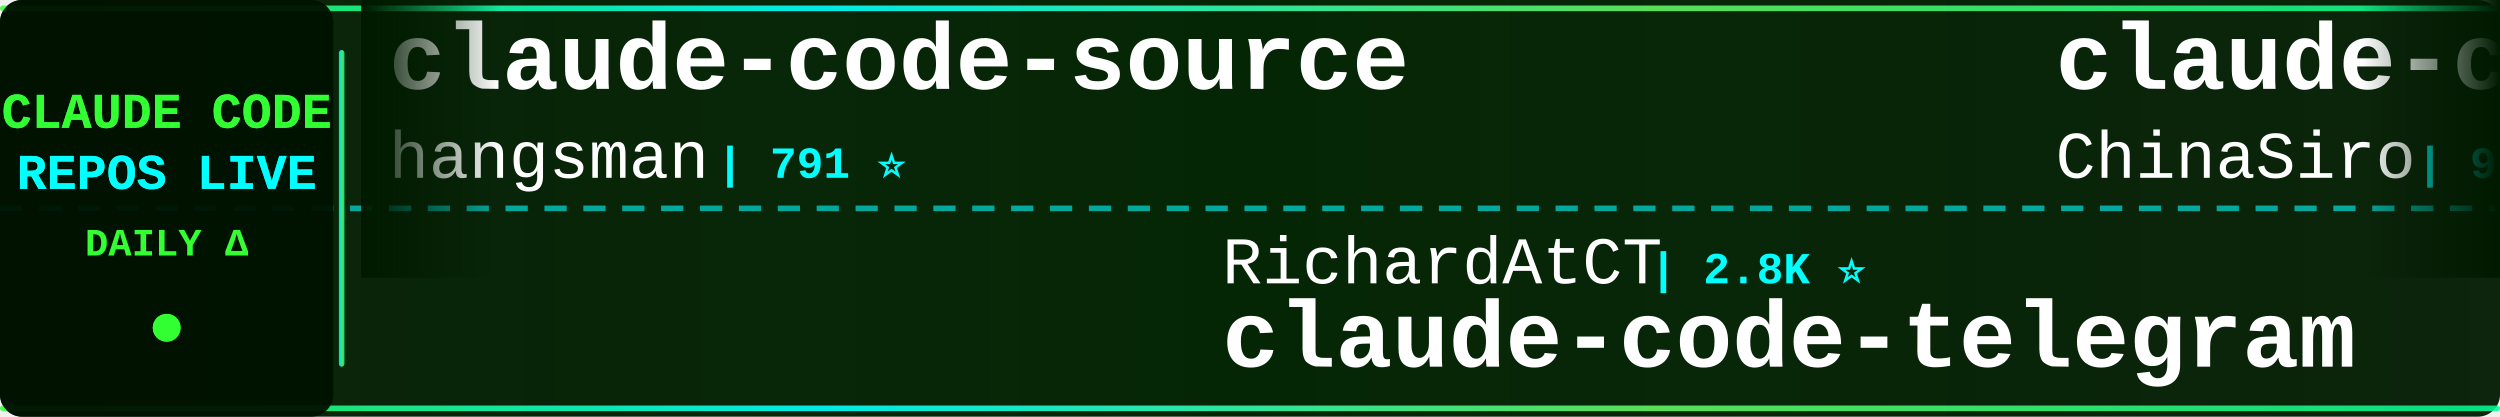
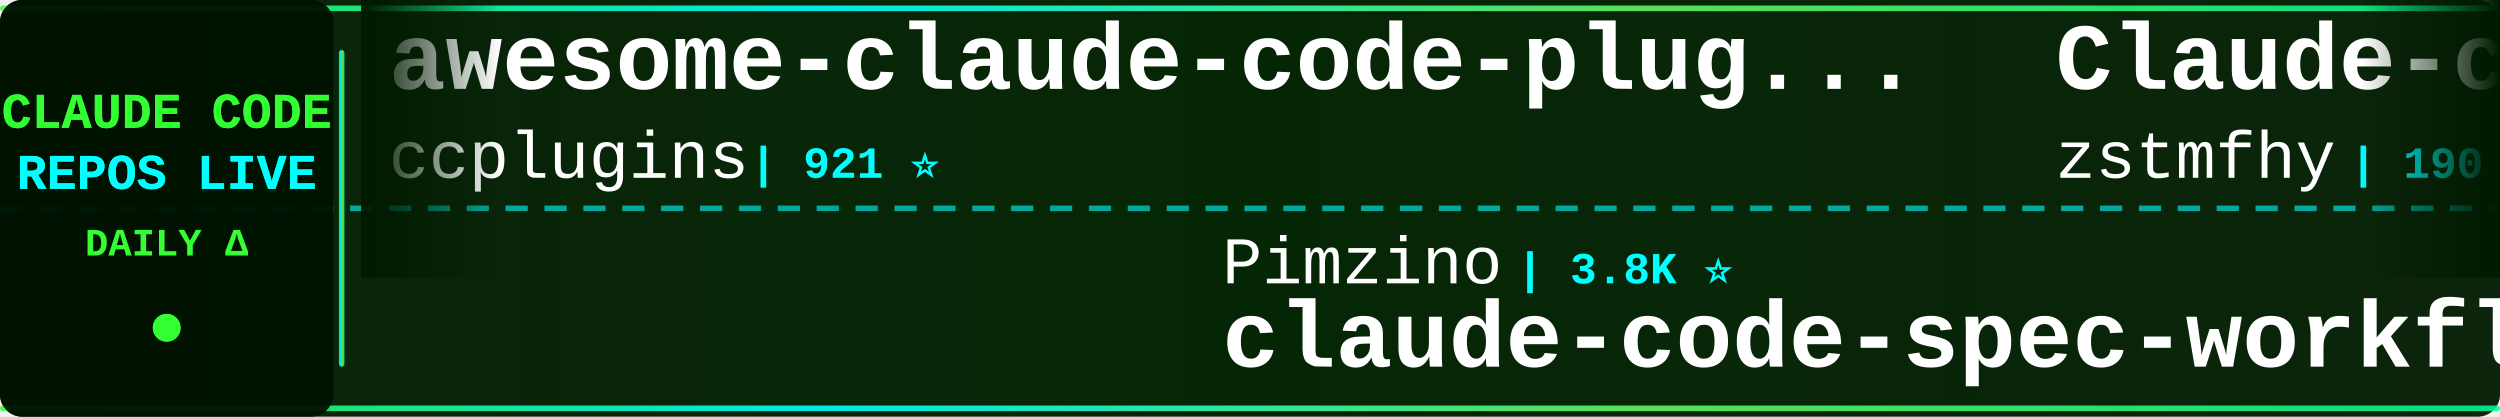
<svg xmlns="http://www.w3.org/2000/svg" width="900" height="150">
  <defs>
    <linearGradient id="tickerBg" x1="0%" y1="0%" x2="100%" y2="0%">
      <stop offset="0%" style="stop-color:#001a00;stop-opacity:0.95" />
      <stop offset="50%" style="stop-color:#002200;stop-opacity:0.98" />
      <stop offset="100%" style="stop-color:#001a00;stop-opacity:0.95" />
    </linearGradient>
    <linearGradient id="borderGrad" x1="0%" y1="0%" x2="100%" y2="0%">
      <stop offset="0%" style="stop-color:#33ff33;stop-opacity:0.85">
        <animate attributeName="stop-opacity" values="0.85;1;0.85" dur="2s" repeatCount="indefinite" />
      </stop>
      <stop offset="33%" style="stop-color:#00ffff;stop-opacity:0.9">
        <animate attributeName="stop-opacity" values="0.9;1;0.9" dur="2.2s" repeatCount="indefinite" />
      </stop>
      <stop offset="66%" style="stop-color:#66ff66;stop-opacity:0.85">
        <animate attributeName="stop-opacity" values="0.85;1;0.85" dur="1.8s" repeatCount="indefinite" />
      </stop>
      <stop offset="100%" style="stop-color:#00ff99;stop-opacity:0.85">
        <animate attributeName="stop-opacity" values="0.85;1;0.85" dur="2s" repeatCount="indefinite" />
      </stop>
    </linearGradient>
    <filter id="textGlow">
      <feGaussianBlur stdDeviation="0.1" result="coloredBlur" />
      <feMerge>
        <feMergeNode in="coloredBlur" />
        <feMergeNode in="SourceGraphic" />
      </feMerge>
    </filter>
    <filter id="metricGlow">
      <feGaussianBlur stdDeviation="0.2" result="coloredBlur" />
      <feMerge>
        <feMergeNode in="coloredBlur" />
        <feMergeNode in="SourceGraphic" />
      </feMerge>
    </filter>
    <linearGradient id="leftFade" x1="0%" y1="0%" x2="100%" y2="0%">
      <stop offset="0%" style="stop-color:#001a00;stop-opacity:1" />
      <stop offset="100%" style="stop-color:#001a00;stop-opacity:0" />
    </linearGradient>
    <linearGradient id="rightFade" x1="0%" y1="0%" x2="100%" y2="0%">
      <stop offset="0%" style="stop-color:#001a00;stop-opacity:0" />
      <stop offset="100%" style="stop-color:#001a00;stop-opacity:1" />
    </linearGradient>
  </defs>
  <rect width="900" height="150" fill="url(#tickerBg)" rx="8" />
  <rect x="0" y="2" width="900" height="2" fill="url(#borderGrad)" rx="1" />
  <rect x="0" y="146" width="900" height="2" fill="url(#borderGrad)" rx="1" />
  <line x1="0" y1="75" x2="900" y2="75" stroke="#00ffff" stroke-width="2" stroke-dasharray="8 6" opacity="0.6" />
  <rect x="0" y="0" width="120" height="150" fill="#001100" opacity="0.95" rx="8" />
  <text x="60" y="46" font-family="'Courier New', monospace" font-size="18" font-weight="bold" fill="#33ff33" text-anchor="middle" filter="url(#textGlow)">
    CLAUDE CODE
  </text>
  <text x="60" y="68" font-family="'Courier New', monospace" font-size="18" font-weight="bold" fill="#00ffff" text-anchor="middle" filter="url(#textGlow)">
    REPOS LIVE
  </text>
  <text x="60" y="92" font-family="'Courier New', monospace" font-size="14" font-weight="bold" fill="#33ff33" text-anchor="middle">
    DAILY Δ
  </text>
  <circle cx="60" cy="118" r="5" fill="#33ff33" filter="url(#metricGlow)">
    <animate attributeName="r" values="4;6;4" dur="1.5s" repeatCount="indefinite" />
    <animate attributeName="opacity" values="0.6;1;0.6" dur="1.5s" repeatCount="indefinite" />
  </circle>
  <rect x="122" y="18" width="2" height="114" fill="url(#borderGrad)" rx="1" />
  <clipPath id="tickerClip">
    <rect x="130" y="0" width="770" height="150" />
  </clipPath>
  <g clip-path="url(#tickerClip)">
    <g id="tickerItems">
      <animateTransform attributeName="transform" attributeType="XML" type="translate" from="0 0" to="-3000 0" dur="54s" repeatCount="indefinite" />
      <g transform="translate(0, 0)">
-         <text x="140" y="32" font-family="'Courier New', monospace" font-size="34" font-weight="bold" fill="#ffffff">claude-code-source</text>
-         <text x="140" y="64" font-family="'Courier New', monospace" font-size="24" font-weight="normal" fill="#ffffff" opacity="1.0">hangsman</text>
-         <text x="258" y="64" font-family="'Courier New', monospace" font-size="16" font-weight="bold" fill="#00ffff"> | 791 ⭐</text>
+         <text x="140" y="32" font-family="'Courier New', monospace" font-size="34" font-weight="bold" fill="#ffffff">awesome-claude-code-plug...</text>
+         <text x="140" y="64" font-family="'Courier New', monospace" font-size="24" font-weight="normal" fill="#ffffff" opacity="1.0">ccplugins</text>
+         <text x="270" y="64" font-family="'Courier New', monospace" font-size="16" font-weight="bold" fill="#00ffff"> | 921 ⭐</text>
      </g>
      <g transform="translate(300, 0)">
-         <text x="140" y="102" font-family="'Courier New', monospace" font-size="24" font-weight="normal" fill="#ffffff" opacity="1.0">RichardAtCT</text>
-         <text x="294" y="102" font-family="'Courier New', monospace" font-size="16" font-weight="bold" fill="#00ffff"> | 2.8K ⭐</text>
-         <text x="140" y="132" font-family="'Courier New', monospace" font-size="34" font-weight="bold" fill="#ffffff">claude-code-telegram</text>
+         <text x="140" y="102" font-family="'Courier New', monospace" font-size="24" font-weight="normal" fill="#ffffff" opacity="1.0">Pimzino</text>
+         <text x="246" y="102" font-family="'Courier New', monospace" font-size="16" font-weight="bold" fill="#00ffff"> | 3.8K ⭐</text>
+         <text x="140" y="132" font-family="'Courier New', monospace" font-size="34" font-weight="bold" fill="#ffffff">claude-code-spec-workflo...</text>
      </g>
      <g transform="translate(600, 0)">
-         <text x="140" y="32" font-family="'Courier New', monospace" font-size="34" font-weight="bold" fill="#ffffff">claude-code-sourcemap</text>
-         <text x="140" y="64" font-family="'Courier New', monospace" font-size="24" font-weight="normal" fill="#ffffff" opacity="1.0">ChinaSiro</text>
-         <text x="270" y="64" font-family="'Courier New', monospace" font-size="16" font-weight="bold" fill="#00ffff"> | 9.6K ⭐ +1</text>
-       </g>
-       <g transform="translate(900, 0)">
-         <text x="140" y="102" font-family="'Courier New', monospace" font-size="24" font-weight="normal" fill="#ffffff" opacity="1.0">ghuntley</text>
-         <text x="258" y="102" font-family="'Courier New', monospace" font-size="16" font-weight="bold" fill="#00ffff"> | 990 ⭐</text>
-         <text x="140" y="132" font-family="'Courier New', monospace" font-size="34" font-weight="bold" fill="#ffffff">claude-code-source-code-...</text>
-       </g>
-       <g transform="translate(1200, 0)">
-         <text x="140" y="32" font-family="'Courier New', monospace" font-size="34" font-weight="bold" fill="#ffffff">Claude-Code-Source-Study</text>
-         <text x="140" y="64" font-family="'Courier New', monospace" font-size="24" font-weight="normal" fill="#ffffff" opacity="1.0">luyao618</text>
-         <text x="258" y="64" font-family="'Courier New', monospace" font-size="16" font-weight="bold" fill="#00ffff"> | 1.7K ⭐ +1</text>
-       </g>
-       <g transform="translate(1500, 0)">
-         <text x="140" y="102" font-family="'Courier New', monospace" font-size="24" font-weight="normal" fill="#ffffff" opacity="1.0">shanraisshan</text>
-         <text x="306" y="102" font-family="'Courier New', monospace" font-size="16" font-weight="bold" fill="#00ffff"> | 64.8K ⭐ +10</text>
-         <text x="140" y="132" font-family="'Courier New', monospace" font-size="34" font-weight="bold" fill="#ffffff">claude-code-best-practic...</text>
-       </g>
-       <g transform="translate(1800, 0)">
        <text x="140" y="32" font-family="'Courier New', monospace" font-size="34" font-weight="bold" fill="#ffffff">Claude-code</text>
        <text x="140" y="64" font-family="'Courier New', monospace" font-size="24" font-weight="normal" fill="#ffffff" opacity="1.0">zstmfhy</text>
        <text x="246" y="64" font-family="'Courier New', monospace" font-size="16" font-weight="bold" fill="#00ffff"> | 190 ⭐</text>
      </g>
+       <g transform="translate(900, 0)">
+         <text x="140" y="102" font-family="'Courier New', monospace" font-size="24" font-weight="normal" fill="#ffffff" opacity="1.0">oboard</text>
+         <text x="234" y="102" font-family="'Courier New', monospace" font-size="16" font-weight="bold" fill="#00ffff"> | 3.3K ⭐ +1</text>
+         <text x="140" y="132" font-family="'Courier New', monospace" font-size="34" font-weight="bold" fill="#ffffff">claude-code-rev</text>
+       </g>
+       <g transform="translate(1200, 0)">
+         <text x="140" y="32" font-family="'Courier New', monospace" font-size="34" font-weight="bold" fill="#ffffff">claude-code-analysis</text>
+         <text x="140" y="64" font-family="'Courier New', monospace" font-size="24" font-weight="normal" fill="#ffffff" opacity="1.0">liuup</text>
+         <text x="222" y="64" font-family="'Courier New', monospace" font-size="16" font-weight="bold" fill="#00ffff"> | 3.8K ⭐</text>
+       </g>
+       <g transform="translate(1500, 0)">
+         <text x="140" y="102" font-family="'Courier New', monospace" font-size="24" font-weight="normal" fill="#ffffff" opacity="1.0">sugyan</text>
+         <text x="234" y="102" font-family="'Courier New', monospace" font-size="16" font-weight="bold" fill="#00ffff"> | 1.1K ⭐</text>
+         <text x="140" y="132" font-family="'Courier New', monospace" font-size="34" font-weight="bold" fill="#ffffff">claude-code-webui</text>
+       </g>
+       <g transform="translate(1800, 0)">
+         <text x="140" y="32" font-family="'Courier New', monospace" font-size="34" font-weight="bold" fill="#ffffff">Dive-into-Claude-Code</text>
+         <text x="140" y="64" font-family="'Courier New', monospace" font-size="24" font-weight="normal" fill="#ffffff" opacity="1.0">VILA-Lab</text>
+         <text x="258" y="64" font-family="'Courier New', monospace" font-size="16" font-weight="bold" fill="#00ffff"> | 2.1K ⭐ +3</text>
+       </g>
      <g transform="translate(2100, 0)">
-         <text x="140" y="102" font-family="'Courier New', monospace" font-size="24" font-weight="normal" fill="#ffffff" opacity="1.0">wanshuiyin</text>
-         <text x="282" y="102" font-family="'Courier New', monospace" font-size="16" font-weight="bold" fill="#00ffff"> | 14.9K ⭐ +4</text>
-         <text x="140" y="132" font-family="'Courier New', monospace" font-size="34" font-weight="bold" fill="#ffffff">Auto-claude-code-researc...</text>
+         <text x="140" y="102" font-family="'Courier New', monospace" font-size="24" font-weight="normal" fill="#ffffff" opacity="1.0">pedrohcgs</text>
+         <text x="270" y="102" font-family="'Courier New', monospace" font-size="16" font-weight="bold" fill="#00ffff"> | 1.5K ⭐</text>
+         <text x="140" y="132" font-family="'Courier New', monospace" font-size="34" font-weight="bold" fill="#ffffff">claude-code-my-workflow</text>
      </g>
      <g transform="translate(2400, 0)">
-         <text x="140" y="32" font-family="'Courier New', monospace" font-size="34" font-weight="bold" fill="#ffffff">claude-code-video-toolki...</text>
-         <text x="140" y="64" font-family="'Courier New', monospace" font-size="24" font-weight="normal" fill="#ffffff" opacity="1.0">digitalsamba</text>
-         <text x="306" y="64" font-family="'Courier New', monospace" font-size="16" font-weight="bold" fill="#00ffff"> | 2.0K ⭐</text>
+         <text x="140" y="32" font-family="'Courier New', monospace" font-size="34" font-weight="bold" fill="#ffffff">collection-claude-code-s...</text>
+         <text x="140" y="64" font-family="'Courier New', monospace" font-size="24" font-weight="normal" fill="#ffffff" opacity="1.0">chauncygu</text>
+         <text x="270" y="64" font-family="'Courier New', monospace" font-size="16" font-weight="bold" fill="#00ffff"> | 2.8K ⭐</text>
      </g>
      <g transform="translate(2700, 0)">
-         <text x="140" y="102" font-family="'Courier New', monospace" font-size="24" font-weight="normal" fill="#ffffff" opacity="1.0">Donchitos</text>
-         <text x="270" y="102" font-family="'Courier New', monospace" font-size="16" font-weight="bold" fill="#00ffff"> | 24.2K ⭐ +10</text>
-         <text x="140" y="132" font-family="'Courier New', monospace" font-size="34" font-weight="bold" fill="#ffffff">Claude-Code-Game-Studios</text>
+         <text x="140" y="102" font-family="'Courier New', monospace" font-size="24" font-weight="normal" fill="#ffffff" opacity="1.0">luyao618</text>
+         <text x="258" y="102" font-family="'Courier New', monospace" font-size="16" font-weight="bold" fill="#00ffff"> | 1.7K ⭐</text>
+         <text x="140" y="132" font-family="'Courier New', monospace" font-size="34" font-weight="bold" fill="#ffffff">Claude-Code-Source-Study</text>
      </g>
      <g transform="translate(3000, 0)">
-         <text x="140" y="32" font-family="'Courier New', monospace" font-size="34" font-weight="bold" fill="#ffffff">claude-code-source</text>
-         <text x="140" y="64" font-family="'Courier New', monospace" font-size="24" font-weight="normal" fill="#ffffff" opacity="1.0">hangsman</text>
-         <text x="258" y="64" font-family="'Courier New', monospace" font-size="16" font-weight="bold" fill="#00ffff"> | 791 ⭐</text>
+         <text x="140" y="32" font-family="'Courier New', monospace" font-size="34" font-weight="bold" fill="#ffffff">awesome-claude-code-plug...</text>
+         <text x="140" y="64" font-family="'Courier New', monospace" font-size="24" font-weight="normal" fill="#ffffff" opacity="1.0">ccplugins</text>
+         <text x="270" y="64" font-family="'Courier New', monospace" font-size="16" font-weight="bold" fill="#00ffff"> | 921 ⭐</text>
      </g>
      <g transform="translate(3300, 0)">
-         <text x="140" y="102" font-family="'Courier New', monospace" font-size="24" font-weight="normal" fill="#ffffff" opacity="1.0">RichardAtCT</text>
-         <text x="294" y="102" font-family="'Courier New', monospace" font-size="16" font-weight="bold" fill="#00ffff"> | 2.8K ⭐</text>
-         <text x="140" y="132" font-family="'Courier New', monospace" font-size="34" font-weight="bold" fill="#ffffff">claude-code-telegram</text>
+         <text x="140" y="102" font-family="'Courier New', monospace" font-size="24" font-weight="normal" fill="#ffffff" opacity="1.0">Pimzino</text>
+         <text x="246" y="102" font-family="'Courier New', monospace" font-size="16" font-weight="bold" fill="#00ffff"> | 3.8K ⭐</text>
+         <text x="140" y="132" font-family="'Courier New', monospace" font-size="34" font-weight="bold" fill="#ffffff">claude-code-spec-workflo...</text>
      </g>
      <g transform="translate(3600, 0)">
-         <text x="140" y="32" font-family="'Courier New', monospace" font-size="34" font-weight="bold" fill="#ffffff">claude-code-sourcemap</text>
-         <text x="140" y="64" font-family="'Courier New', monospace" font-size="24" font-weight="normal" fill="#ffffff" opacity="1.0">ChinaSiro</text>
-         <text x="270" y="64" font-family="'Courier New', monospace" font-size="16" font-weight="bold" fill="#00ffff"> | 9.6K ⭐ +1</text>
+         <text x="140" y="32" font-family="'Courier New', monospace" font-size="34" font-weight="bold" fill="#ffffff">Claude-code</text>
+         <text x="140" y="64" font-family="'Courier New', monospace" font-size="24" font-weight="normal" fill="#ffffff" opacity="1.0">zstmfhy</text>
+         <text x="246" y="64" font-family="'Courier New', monospace" font-size="16" font-weight="bold" fill="#00ffff"> | 190 ⭐</text>
      </g>
      <g transform="translate(3900, 0)">
-         <text x="140" y="102" font-family="'Courier New', monospace" font-size="24" font-weight="normal" fill="#ffffff" opacity="1.0">ghuntley</text>
-         <text x="258" y="102" font-family="'Courier New', monospace" font-size="16" font-weight="bold" fill="#00ffff"> | 990 ⭐</text>
-         <text x="140" y="132" font-family="'Courier New', monospace" font-size="34" font-weight="bold" fill="#ffffff">claude-code-source-code-...</text>
+         <text x="140" y="102" font-family="'Courier New', monospace" font-size="24" font-weight="normal" fill="#ffffff" opacity="1.0">oboard</text>
+         <text x="234" y="102" font-family="'Courier New', monospace" font-size="16" font-weight="bold" fill="#00ffff"> | 3.3K ⭐ +1</text>
+         <text x="140" y="132" font-family="'Courier New', monospace" font-size="34" font-weight="bold" fill="#ffffff">claude-code-rev</text>
      </g>
    </g>
  </g>
  <rect x="130" y="0" width="50" height="100" fill="url(#leftFade)" />
  <rect x="850" y="0" width="50" height="100" fill="url(#rightFade)" />
</svg>
